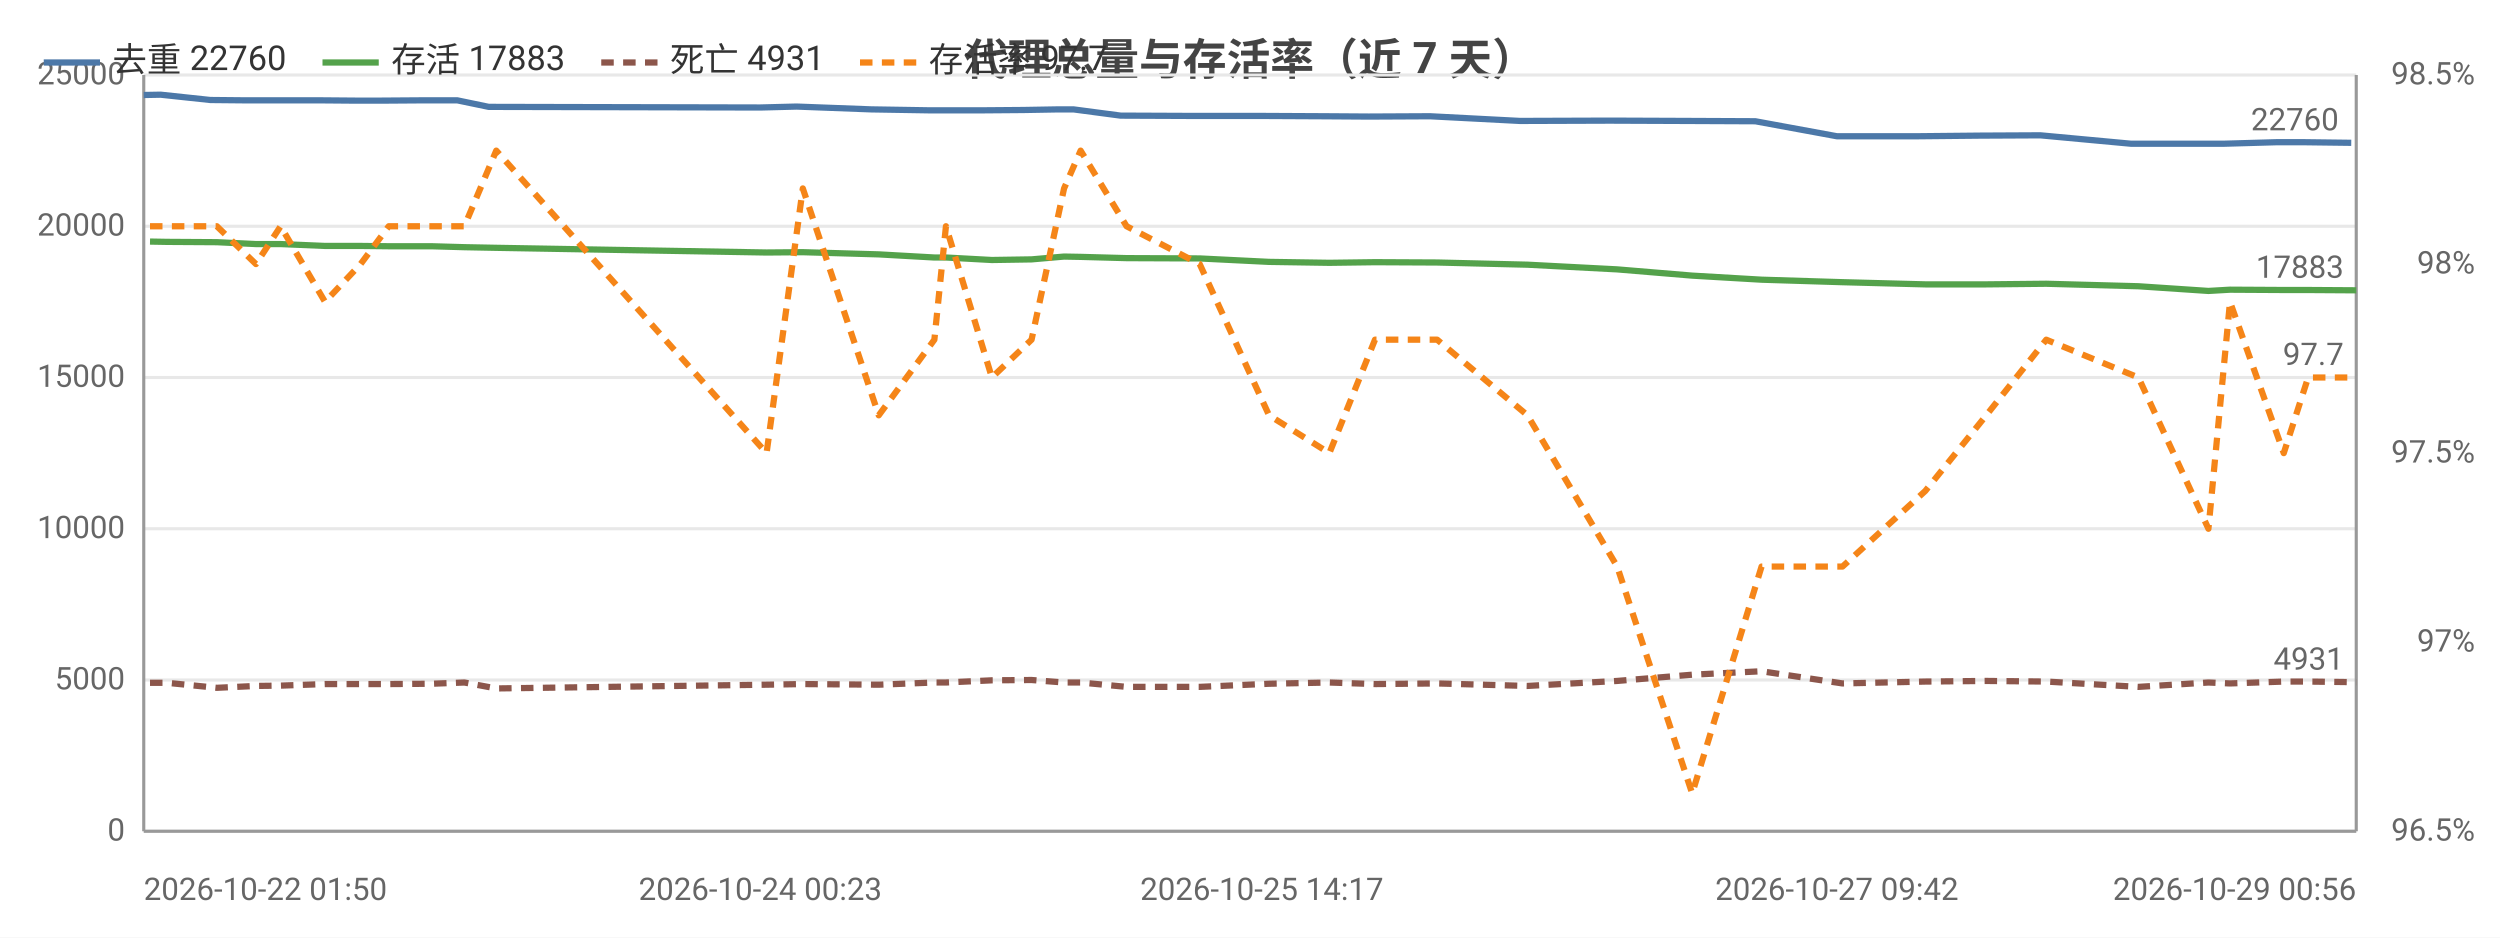
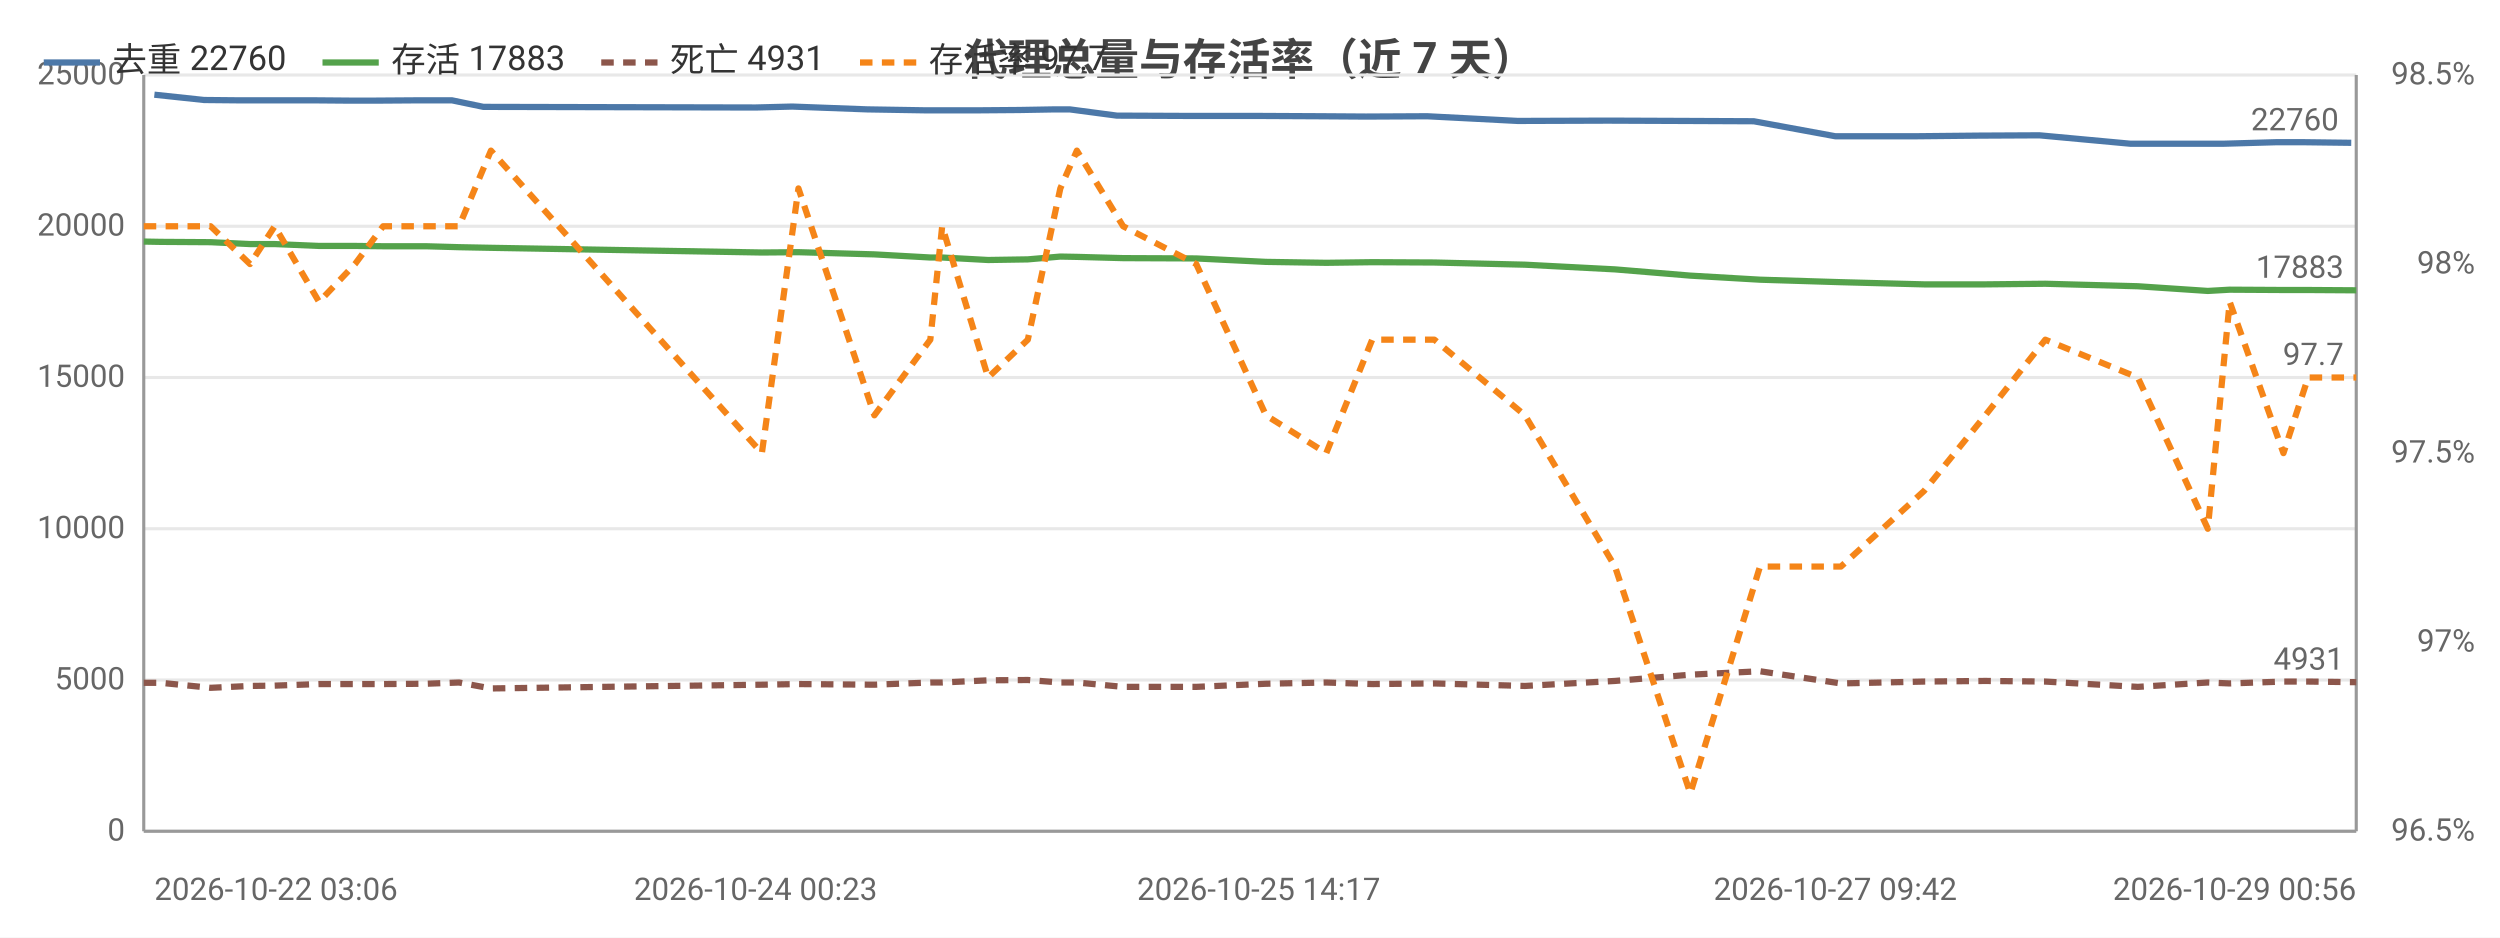
<svg xmlns="http://www.w3.org/2000/svg" width="800" height="300" viewBox="0 0 800 300">
  <rect width="800" height="300" fill="#ffffff" />
  <style>text{font-family:system-ui,-apple-system,'Segoe UI',Roboto,'PingFang SC','Microsoft YaHei','Noto Sans CJK SC',sans-serif}.g{stroke:#e8e8e8;stroke-width:1}.a{stroke:#999;stroke-width:1}.t{font-size:10px;fill:#666}.m{font-size:10px;text-anchor:middle;fill:#666}.e{font-size:10px;text-anchor:end;fill:#666}.l{font-size:11px;fill:#333}.tt{font-size:14px;font-weight:600;text-anchor:middle;fill:#444}.em{font-size:13px;text-anchor:middle;fill:#999}</style>
  <text class="tt" x="400.0" y="24">代理总量与存活率（近 7 天）</text>
  <line class="g" x1="46" y1="266" x2="754" y2="266" />
  <text class="e" x="40" y="269">0</text>
  <line class="g" x1="46" y1="217.6" x2="754" y2="217.6" />
  <text class="e" x="40" y="220.6">5000</text>
  <line class="g" x1="46" y1="169.2" x2="754" y2="169.2" />
  <text class="e" x="40" y="172.2">10000</text>
  <line class="g" x1="46" y1="120.8" x2="754" y2="120.8" />
  <text class="e" x="40" y="123.8">15000</text>
  <line class="g" x1="46" y1="72.4" x2="754" y2="72.4" />
  <text class="e" x="40" y="75.4">20000</text>
  <line class="g" x1="46" y1="24" x2="754" y2="24" />
  <text class="e" x="40" y="27">25000</text>
  <text class="e" x="792" y="269">96.5%</text>
  <text class="e" x="792" y="208.5">97%</text>
  <text class="e" x="792" y="148">97.5%</text>
  <text class="e" x="792" y="87.5">98%</text>
  <text class="e" x="792" y="27">98.5%</text>
  <line class="a" x1="754" y1="24" x2="754" y2="266" />
  <line class="a" x1="46" y1="24" x2="46" y2="266" />
  <line class="a" x1="46" y1="266" x2="754" y2="266" />
-   <polyline fill="none" stroke="#4c78a8" stroke-width="2" stroke-linejoin="round" points="46,30.4 51.4,30.3 67.3,32.0 77.6,32.1 88.0,32.1 101.7,32.1 113.6,32.2 122.2,32.2 136.0,32.1 146.3,32.1 156.4,34.2 243.3,34.4 254.9,34.1 278.8,35.0 297.0,35.3 300.5,35.3 315.0,35.3 327.5,35.2 338.7,35.0 343.5,35.0 358.6,37.0 381.7,37.1 403.8,37.1 423.4,37.2 438.0,37.3 457.6,37.2 486.4,38.7 515.2,38.6 539.8,38.7 561.7,38.8 587.8,43.6 613.8,43.6 633.6,43.4 652.9,43.3 682.0,46.0 704.7,46.0 711.4,46.0 728.7,45.5 736.8,45.5 752.4,45.7" />
-   <circle cx="46" cy="30.4" r="4" fill="transparent" />
-   <circle cx="67.3" cy="32.0" r="4" fill="transparent" />
-   <circle cx="88.0" cy="32.1" r="4" fill="transparent" />
-   <circle cx="113.6" cy="32.2" r="4" fill="transparent" />
-   <circle cx="136.0" cy="32.1" r="4" fill="transparent" />
-   <circle cx="156.4" cy="34.2" r="4" fill="transparent" />
-   <circle cx="254.9" cy="34.1" r="4" fill="transparent" />
-   <circle cx="297.0" cy="35.3" r="4" fill="transparent" />
-   <circle cx="315.0" cy="35.3" r="4" fill="transparent" />
-   <circle cx="338.7" cy="35.0" r="4" fill="transparent" />
-   <circle cx="381.7" cy="37.1" r="4" fill="transparent" />
-   <circle cx="423.4" cy="37.2" r="4" fill="transparent" />
-   <circle cx="457.6" cy="37.2" r="4" fill="transparent" />
-   <circle cx="515.2" cy="38.6" r="4" fill="transparent" />
-   <circle cx="561.7" cy="38.8" r="4" fill="transparent" />
-   <circle cx="613.8" cy="43.6" r="4" fill="transparent" />
-   <circle cx="652.9" cy="43.3" r="4" fill="transparent" />
-   <circle cx="704.7" cy="46.0" r="4" fill="transparent" />
-   <circle cx="728.7" cy="45.5" r="4" fill="transparent" />
+   <polyline fill="none" stroke="#4c78a8" stroke-width="2" stroke-linejoin="round" points="49.4,30.3 65.3,32.0 75.7,32.1 86.1,32.1 99.8,32.1 111.7,32.2 120.4,32.2 134.3,32.1 144.6,32.1 154.7,34.2 241.8,34.4 253.5,34.1 277.5,35.0 295.7,35.3 299.2,35.3 313.7,35.3 326.3,35.2 337.5,35.0 342.3,35.0 357.4,37.0 380.7,37.1 402.8,37.1 422.5,37.2 437.1,37.3 456.7,37.2 485.7,38.7 514.5,38.6 539.2,38.7 561.2,38.8 587.3,43.6 613.4,43.6 633.2,43.4 652.6,43.3 681.8,46.0 704.6,46.0 711.3,46.0 728.6,45.5 736.7,45.5 752.4,45.7" />
+   <circle cx="49.4" cy="30.3" r="4" fill="transparent" />
+   <circle cx="75.7" cy="32.1" r="4" fill="transparent" />
+   <circle cx="99.8" cy="32.1" r="4" fill="transparent" />
+   <circle cx="120.4" cy="32.2" r="4" fill="transparent" />
+   <circle cx="144.6" cy="32.1" r="4" fill="transparent" />
+   <circle cx="241.8" cy="34.4" r="4" fill="transparent" />
+   <circle cx="277.5" cy="35.0" r="4" fill="transparent" />
+   <circle cx="299.2" cy="35.3" r="4" fill="transparent" />
+   <circle cx="326.3" cy="35.2" r="4" fill="transparent" />
+   <circle cx="342.3" cy="35.0" r="4" fill="transparent" />
+   <circle cx="380.7" cy="37.1" r="4" fill="transparent" />
+   <circle cx="422.5" cy="37.2" r="4" fill="transparent" />
+   <circle cx="456.7" cy="37.2" r="4" fill="transparent" />
+   <circle cx="514.5" cy="38.6" r="4" fill="transparent" />
+   <circle cx="561.2" cy="38.8" r="4" fill="transparent" />
+   <circle cx="613.4" cy="43.6" r="4" fill="transparent" />
+   <circle cx="652.6" cy="43.3" r="4" fill="transparent" />
+   <circle cx="704.6" cy="46.0" r="4" fill="transparent" />
+   <circle cx="728.6" cy="45.5" r="4" fill="transparent" />
  <circle cx="752.4" cy="45.7" r="4" fill="transparent" />
  <text class="t" x="748.4" y="41.7" text-anchor="end" fill="#4c78a8">22760</text>
-   <polyline fill="none" stroke="#54a24b" stroke-width="2" stroke-linejoin="round" points="48.0,77.3 53.5,77.4 69.4,77.5 81.9,78.1 89.8,78.1 104.0,78.7 115.4,78.7 124.4,78.8 138.1,78.8 148.6,79.1 158.8,79.3 245.3,80.8 256.9,80.7 281.2,81.4 299.0,82.4 302.7,82.4 317.4,83.2 330.1,83.0 340.5,82.1 345.8,82.2 360.5,82.6 383.9,82.7 406.1,83.8 425.4,84.1 440.0,83.9 459.9,84.0 488.8,84.7 517.5,86.2 541.5,88.2 563.7,89.5 589.6,90.3 616.1,91.0 635.6,91.0 654.8,90.8 684.3,91.6 706.7,93.1 713.6,92.7 730.8,92.8 738.6,92.8 754,92.9" />
-   <circle cx="48.0" cy="77.3" r="4" fill="transparent" />
-   <circle cx="69.4" cy="77.5" r="4" fill="transparent" />
-   <circle cx="89.8" cy="78.1" r="4" fill="transparent" />
-   <circle cx="115.4" cy="78.7" r="4" fill="transparent" />
-   <circle cx="138.1" cy="78.8" r="4" fill="transparent" />
-   <circle cx="158.8" cy="79.3" r="4" fill="transparent" />
-   <circle cx="256.9" cy="80.7" r="4" fill="transparent" />
-   <circle cx="299.0" cy="82.4" r="4" fill="transparent" />
-   <circle cx="317.4" cy="83.2" r="4" fill="transparent" />
-   <circle cx="340.5" cy="82.1" r="4" fill="transparent" />
-   <circle cx="383.9" cy="82.7" r="4" fill="transparent" />
-   <circle cx="425.4" cy="84.1" r="4" fill="transparent" />
-   <circle cx="459.9" cy="84.0" r="4" fill="transparent" />
-   <circle cx="517.5" cy="86.2" r="4" fill="transparent" />
-   <circle cx="563.7" cy="89.5" r="4" fill="transparent" />
-   <circle cx="616.1" cy="91.0" r="4" fill="transparent" />
-   <circle cx="654.8" cy="90.8" r="4" fill="transparent" />
-   <circle cx="706.7" cy="93.1" r="4" fill="transparent" />
-   <circle cx="730.8" cy="92.8" r="4" fill="transparent" />
+   <polyline fill="none" stroke="#54a24b" stroke-width="2" stroke-linejoin="round" points="46,77.3 51.5,77.4 67.4,77.5 80.0,78.1 87.9,78.1 102.1,78.7 113.6,78.7 122.6,78.8 136.3,78.8 146.9,79.1 157.1,79.3 243.8,80.8 255.5,80.7 279.8,81.4 297.7,82.4 301.5,82.4 316.2,83.2 328.9,83.0 339.3,82.1 344.6,82.2 359.4,82.6 382.8,82.7 405.1,83.8 424.4,84.1 439.1,83.9 459.0,84.0 488.0,84.7 516.8,86.2 540.9,88.2 563.2,89.5 589.1,90.3 615.7,91.0 635.3,91.0 654.5,90.8 684.1,91.6 706.5,93.1 713.5,92.7 730.7,92.8 738.6,92.8 754,92.9" />
+   <circle cx="46" cy="77.3" r="4" fill="transparent" />
+   <circle cx="67.4" cy="77.5" r="4" fill="transparent" />
+   <circle cx="87.9" cy="78.1" r="4" fill="transparent" />
+   <circle cx="113.6" cy="78.7" r="4" fill="transparent" />
+   <circle cx="136.3" cy="78.8" r="4" fill="transparent" />
+   <circle cx="157.1" cy="79.3" r="4" fill="transparent" />
+   <circle cx="255.5" cy="80.7" r="4" fill="transparent" />
+   <circle cx="297.7" cy="82.4" r="4" fill="transparent" />
+   <circle cx="316.2" cy="83.2" r="4" fill="transparent" />
+   <circle cx="339.3" cy="82.1" r="4" fill="transparent" />
+   <circle cx="382.8" cy="82.7" r="4" fill="transparent" />
+   <circle cx="424.4" cy="84.1" r="4" fill="transparent" />
+   <circle cx="459.0" cy="84.0" r="4" fill="transparent" />
+   <circle cx="516.8" cy="86.2" r="4" fill="transparent" />
+   <circle cx="563.2" cy="89.5" r="4" fill="transparent" />
+   <circle cx="615.7" cy="91.0" r="4" fill="transparent" />
+   <circle cx="654.5" cy="90.8" r="4" fill="transparent" />
+   <circle cx="706.5" cy="93.1" r="4" fill="transparent" />
+   <circle cx="730.7" cy="92.8" r="4" fill="transparent" />
  <circle cx="754" cy="92.9" r="4" fill="transparent" />
  <text class="t" x="750" y="88.9" text-anchor="end" fill="#54a24b">17883</text>
-   <polyline fill="none" stroke="#8c564b" stroke-width="2" stroke-dasharray="4,3" stroke-linejoin="round" points="48.0,218.5 53.5,218.5 69.4,220.1 81.9,219.5 89.8,219.4 104.0,218.9 115.4,218.9 124.4,218.9 138.1,218.8 148.6,218.4 158.8,220.3 245.3,219.1 256.9,218.9 281.2,219.1 299.0,218.4 302.7,218.4 317.4,217.7 330.1,217.6 340.5,218.4 345.8,218.4 360.5,219.8 383.9,219.8 406.1,218.8 425.4,218.4 440.0,218.9 459.9,218.7 488.8,219.5 517.5,217.9 541.5,215.9 563.7,214.8 589.6,218.7 616.1,218.1 635.6,217.9 654.8,218.1 684.3,219.8 706.7,218.4 713.6,218.7 730.8,218.1 738.6,218.1 754,218.3" />
-   <circle cx="48.0" cy="218.5" r="4" fill="transparent" />
-   <circle cx="69.4" cy="220.1" r="4" fill="transparent" />
-   <circle cx="89.8" cy="219.4" r="4" fill="transparent" />
-   <circle cx="115.4" cy="218.9" r="4" fill="transparent" />
-   <circle cx="138.1" cy="218.8" r="4" fill="transparent" />
-   <circle cx="158.8" cy="220.3" r="4" fill="transparent" />
-   <circle cx="256.9" cy="218.9" r="4" fill="transparent" />
-   <circle cx="299.0" cy="218.4" r="4" fill="transparent" />
-   <circle cx="317.4" cy="217.7" r="4" fill="transparent" />
-   <circle cx="340.5" cy="218.4" r="4" fill="transparent" />
-   <circle cx="383.9" cy="219.8" r="4" fill="transparent" />
-   <circle cx="425.4" cy="218.4" r="4" fill="transparent" />
-   <circle cx="459.9" cy="218.7" r="4" fill="transparent" />
-   <circle cx="517.5" cy="217.9" r="4" fill="transparent" />
-   <circle cx="563.7" cy="214.8" r="4" fill="transparent" />
-   <circle cx="616.1" cy="218.1" r="4" fill="transparent" />
-   <circle cx="654.8" cy="218.1" r="4" fill="transparent" />
-   <circle cx="706.7" cy="218.4" r="4" fill="transparent" />
-   <circle cx="730.8" cy="218.1" r="4" fill="transparent" />
+   <polyline fill="none" stroke="#8c564b" stroke-width="2" stroke-dasharray="4,3" stroke-linejoin="round" points="46,218.5 51.5,218.5 67.4,220.1 80.0,219.5 87.9,219.4 102.1,218.9 113.6,218.9 122.6,218.9 136.3,218.8 146.9,218.4 157.1,220.3 243.8,219.1 255.5,218.9 279.8,219.1 297.7,218.4 301.5,218.4 316.2,217.7 328.9,217.6 339.3,218.4 344.6,218.4 359.4,219.8 382.8,219.8 405.1,218.8 424.4,218.4 439.1,218.9 459.0,218.7 488.0,219.5 516.8,217.9 540.9,215.9 563.2,214.8 589.1,218.7 615.7,218.1 635.3,217.9 654.5,218.1 684.1,219.8 706.5,218.4 713.5,218.7 730.7,218.1 738.6,218.1 754,218.3" />
+   <circle cx="46" cy="218.5" r="4" fill="transparent" />
+   <circle cx="67.4" cy="220.1" r="4" fill="transparent" />
+   <circle cx="87.9" cy="219.4" r="4" fill="transparent" />
+   <circle cx="113.6" cy="218.9" r="4" fill="transparent" />
+   <circle cx="136.3" cy="218.8" r="4" fill="transparent" />
+   <circle cx="157.1" cy="220.3" r="4" fill="transparent" />
+   <circle cx="255.5" cy="218.9" r="4" fill="transparent" />
+   <circle cx="297.7" cy="218.4" r="4" fill="transparent" />
+   <circle cx="316.2" cy="217.7" r="4" fill="transparent" />
+   <circle cx="339.3" cy="218.4" r="4" fill="transparent" />
+   <circle cx="382.8" cy="219.8" r="4" fill="transparent" />
+   <circle cx="424.4" cy="218.4" r="4" fill="transparent" />
+   <circle cx="459.0" cy="218.7" r="4" fill="transparent" />
+   <circle cx="516.8" cy="217.9" r="4" fill="transparent" />
+   <circle cx="563.2" cy="214.8" r="4" fill="transparent" />
+   <circle cx="615.7" cy="218.1" r="4" fill="transparent" />
+   <circle cx="654.5" cy="218.1" r="4" fill="transparent" />
+   <circle cx="706.5" cy="218.4" r="4" fill="transparent" />
+   <circle cx="730.7" cy="218.1" r="4" fill="transparent" />
  <circle cx="754" cy="218.3" r="4" fill="transparent" />
  <text class="t" x="750" y="214.3" text-anchor="end" fill="#8c564b">4931</text>
-   <polyline fill="none" stroke="#f58518" stroke-width="2" stroke-dasharray="4,3" stroke-linejoin="round" points="48.0,72.4 53.5,72.4 69.4,72.4 81.9,84.5 89.8,72.4 104.0,96.6 115.4,84.5 124.4,72.4 138.1,72.4 148.6,72.4 158.8,48.2 245.3,145 256.9,60.3 281.2,132.9 299.0,108.7 302.7,72.4 317.4,120.8 330.1,108.7 340.5,60.3 345.8,48.2 360.5,72.4 383.9,84.5 406.1,132.9 425.4,145 440.0,108.7 459.9,108.7 488.8,132.9 517.5,181.3 541.5,253.9 563.7,181.3 589.6,181.3 616.1,157.1 635.6,132.9 654.8,108.7 684.3,120.8 706.7,169.2 713.6,96.6 730.8,145 738.6,120.8 754,120.8" />
-   <circle cx="48.0" cy="72.4" r="4" fill="transparent" />
-   <circle cx="69.4" cy="72.4" r="4" fill="transparent" />
-   <circle cx="89.8" cy="72.4" r="4" fill="transparent" />
-   <circle cx="115.4" cy="84.5" r="4" fill="transparent" />
-   <circle cx="138.1" cy="72.4" r="4" fill="transparent" />
-   <circle cx="158.8" cy="48.2" r="4" fill="transparent" />
-   <circle cx="256.9" cy="60.3" r="4" fill="transparent" />
-   <circle cx="299.0" cy="108.7" r="4" fill="transparent" />
-   <circle cx="317.4" cy="120.8" r="4" fill="transparent" />
-   <circle cx="340.5" cy="60.3" r="4" fill="transparent" />
-   <circle cx="383.9" cy="84.5" r="4" fill="transparent" />
-   <circle cx="425.4" cy="145" r="4" fill="transparent" />
-   <circle cx="459.9" cy="108.7" r="4" fill="transparent" />
-   <circle cx="517.5" cy="181.3" r="4" fill="transparent" />
-   <circle cx="563.7" cy="181.3" r="4" fill="transparent" />
-   <circle cx="616.1" cy="157.1" r="4" fill="transparent" />
-   <circle cx="654.8" cy="108.7" r="4" fill="transparent" />
-   <circle cx="706.7" cy="169.2" r="4" fill="transparent" />
-   <circle cx="730.8" cy="145" r="4" fill="transparent" />
+   <polyline fill="none" stroke="#f58518" stroke-width="2" stroke-dasharray="4,3" stroke-linejoin="round" points="46,72.4 51.5,72.4 67.4,72.4 80.0,84.5 87.9,72.4 102.1,96.6 113.6,84.5 122.6,72.4 136.3,72.4 146.9,72.4 157.1,48.2 243.8,145 255.5,60.3 279.8,132.9 297.7,108.7 301.5,72.4 316.2,120.8 328.9,108.7 339.3,60.3 344.6,48.2 359.4,72.4 382.8,84.5 405.1,132.9 424.4,145 439.1,108.7 459.0,108.7 488.0,132.9 516.8,181.3 540.9,253.9 563.2,181.3 589.1,181.3 615.7,157.1 635.3,132.9 654.5,108.7 684.1,120.8 706.5,169.2 713.5,96.6 730.7,145 738.6,120.8 754,120.8" />
+   <circle cx="46" cy="72.4" r="4" fill="transparent" />
+   <circle cx="67.4" cy="72.4" r="4" fill="transparent" />
+   <circle cx="87.9" cy="72.4" r="4" fill="transparent" />
+   <circle cx="113.6" cy="84.5" r="4" fill="transparent" />
+   <circle cx="136.3" cy="72.4" r="4" fill="transparent" />
+   <circle cx="157.1" cy="48.2" r="4" fill="transparent" />
+   <circle cx="255.5" cy="60.3" r="4" fill="transparent" />
+   <circle cx="297.7" cy="108.7" r="4" fill="transparent" />
+   <circle cx="316.2" cy="120.8" r="4" fill="transparent" />
+   <circle cx="339.3" cy="60.3" r="4" fill="transparent" />
+   <circle cx="382.8" cy="84.5" r="4" fill="transparent" />
+   <circle cx="424.4" cy="145" r="4" fill="transparent" />
+   <circle cx="459.0" cy="108.7" r="4" fill="transparent" />
+   <circle cx="516.8" cy="181.3" r="4" fill="transparent" />
+   <circle cx="563.2" cy="181.3" r="4" fill="transparent" />
+   <circle cx="615.7" cy="157.1" r="4" fill="transparent" />
+   <circle cx="654.5" cy="108.7" r="4" fill="transparent" />
+   <circle cx="706.5" cy="169.2" r="4" fill="transparent" />
+   <circle cx="730.7" cy="145" r="4" fill="transparent" />
  <circle cx="754" cy="120.8" r="4" fill="transparent" />
  <text class="t" x="750" y="116.8" text-anchor="end" fill="#f58518">97.7</text>
-   <text class="t" x="46" y="288">2026-10-22 01:50</text>
-   <text class="m" x="243.3" y="288">2026-10-24 00:23</text>
-   <text class="m" x="403.8" y="288">2026-10-25 14:17</text>
-   <text class="m" x="587.8" y="288">2026-10-27 09:42</text>
+   <text class="t" x="49.4" y="288">2026-10-22 03:06</text>
+   <text class="m" x="241.8" y="288">2026-10-24 00:23</text>
+   <text class="m" x="402.8" y="288">2026-10-25 14:17</text>
+   <text class="m" x="587.3" y="288">2026-10-27 09:42</text>
  <text class="e" x="754" y="288">2026-10-29 00:56</text>
  <line x1="14" y1="20" x2="32" y2="20" stroke="#4c78a8" stroke-width="2" />
  <text class="l" x="36" y="23">去重 22760</text>
  <line x1="103.2" y1="20" x2="121.2" y2="20" stroke="#54a24b" stroke-width="2" />
  <text class="l" x="125.2" y="23">存活 17883</text>
  <line x1="192.4" y1="20" x2="210.4" y2="20" stroke="#8c564b" stroke-width="2" stroke-dasharray="4,3" />
  <text class="l" x="214.4" y="23">死亡 4931</text>
  <line x1="275.2" y1="20" x2="293.2" y2="20" stroke="#f58518" stroke-width="2" stroke-dasharray="4,3" />
  <text class="l" x="297.2" y="23">存活率 97.7</text>
</svg>
